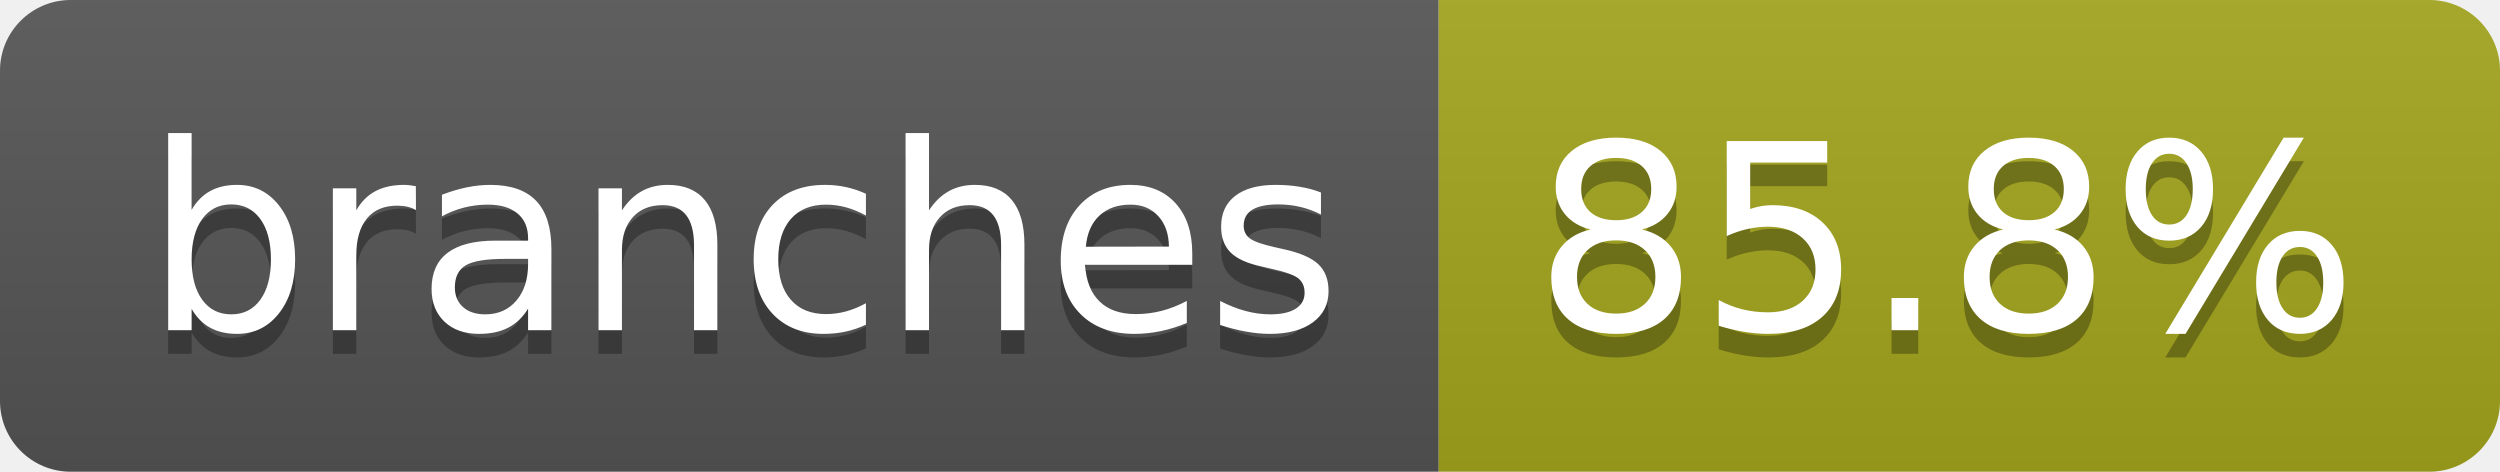
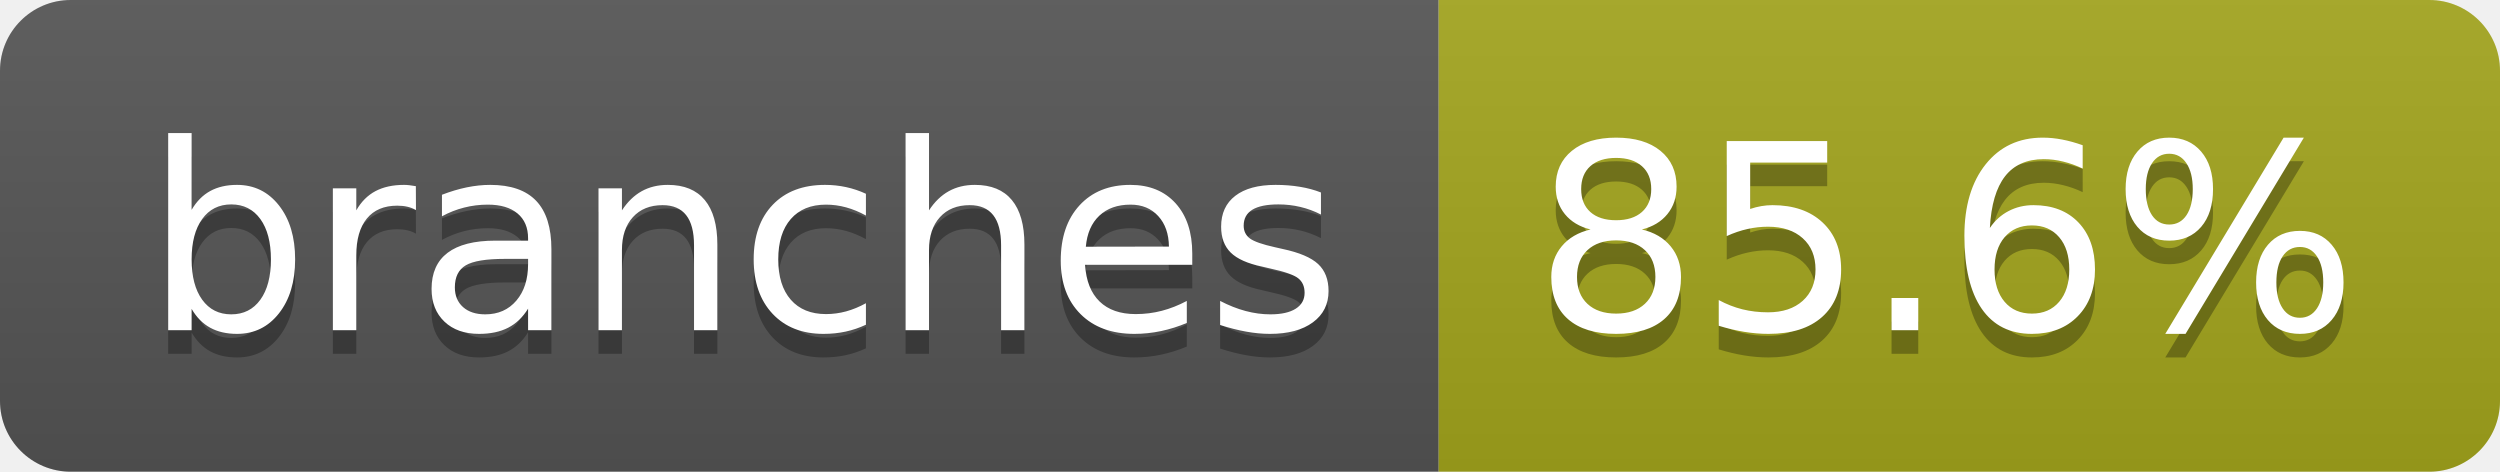
- <svg xmlns="http://www.w3.org/2000/svg" width="106" height="20" role="img" aria-label="branches: 85.8%">
+ <svg xmlns="http://www.w3.org/2000/svg" width="106" height="20" role="img" aria-label="branches: 85.6%">
  <linearGradient id="s" x2="0" y2="100%">
    <stop offset="0" stop-color="#bbb" stop-opacity=".1" />
    <stop offset="1" stop-opacity=".1" />
  </linearGradient>
  <clipPath id="r">
    <rect width="106" height="20" rx="3" fill="#fff" />
  </clipPath>
  <g clip-path="url(#r)">
    <rect width="61" height="20" fill="#555" />
    <rect x="61" width="45" height="20" fill="#a4a61d" />
    <rect width="106" height="20" fill="url(#s)" />
  </g>
  <g fill="#fff" text-anchor="middle" font-family="Verdana,Geneva,DejaVu Sans,sans-serif" text-rendering="geometricPrecision" font-size="110">
    <text aria-hidden="true" x="315" y="150" fill="#010101" fill-opacity=".3" transform="scale(.1)" textLength="507">branches</text>
    <text x="315" y="140" transform="scale(.1)" fill="#fff" textLength="507">branches</text>
-     <text aria-hidden="true" x="825" y="150" fill="#010101" fill-opacity=".3" transform="scale(.1)" textLength="350">85.8%</text>
-     <text x="825" y="140" transform="scale(.1)" fill="#fff" textLength="350">85.8%</text>
+     <text aria-hidden="true" x="825" y="150" fill="#010101" fill-opacity=".3" transform="scale(.1)" textLength="350">85.6%</text>
+     <text x="825" y="140" transform="scale(.1)" fill="#fff" textLength="350">85.6%</text>
  </g>
</svg>
